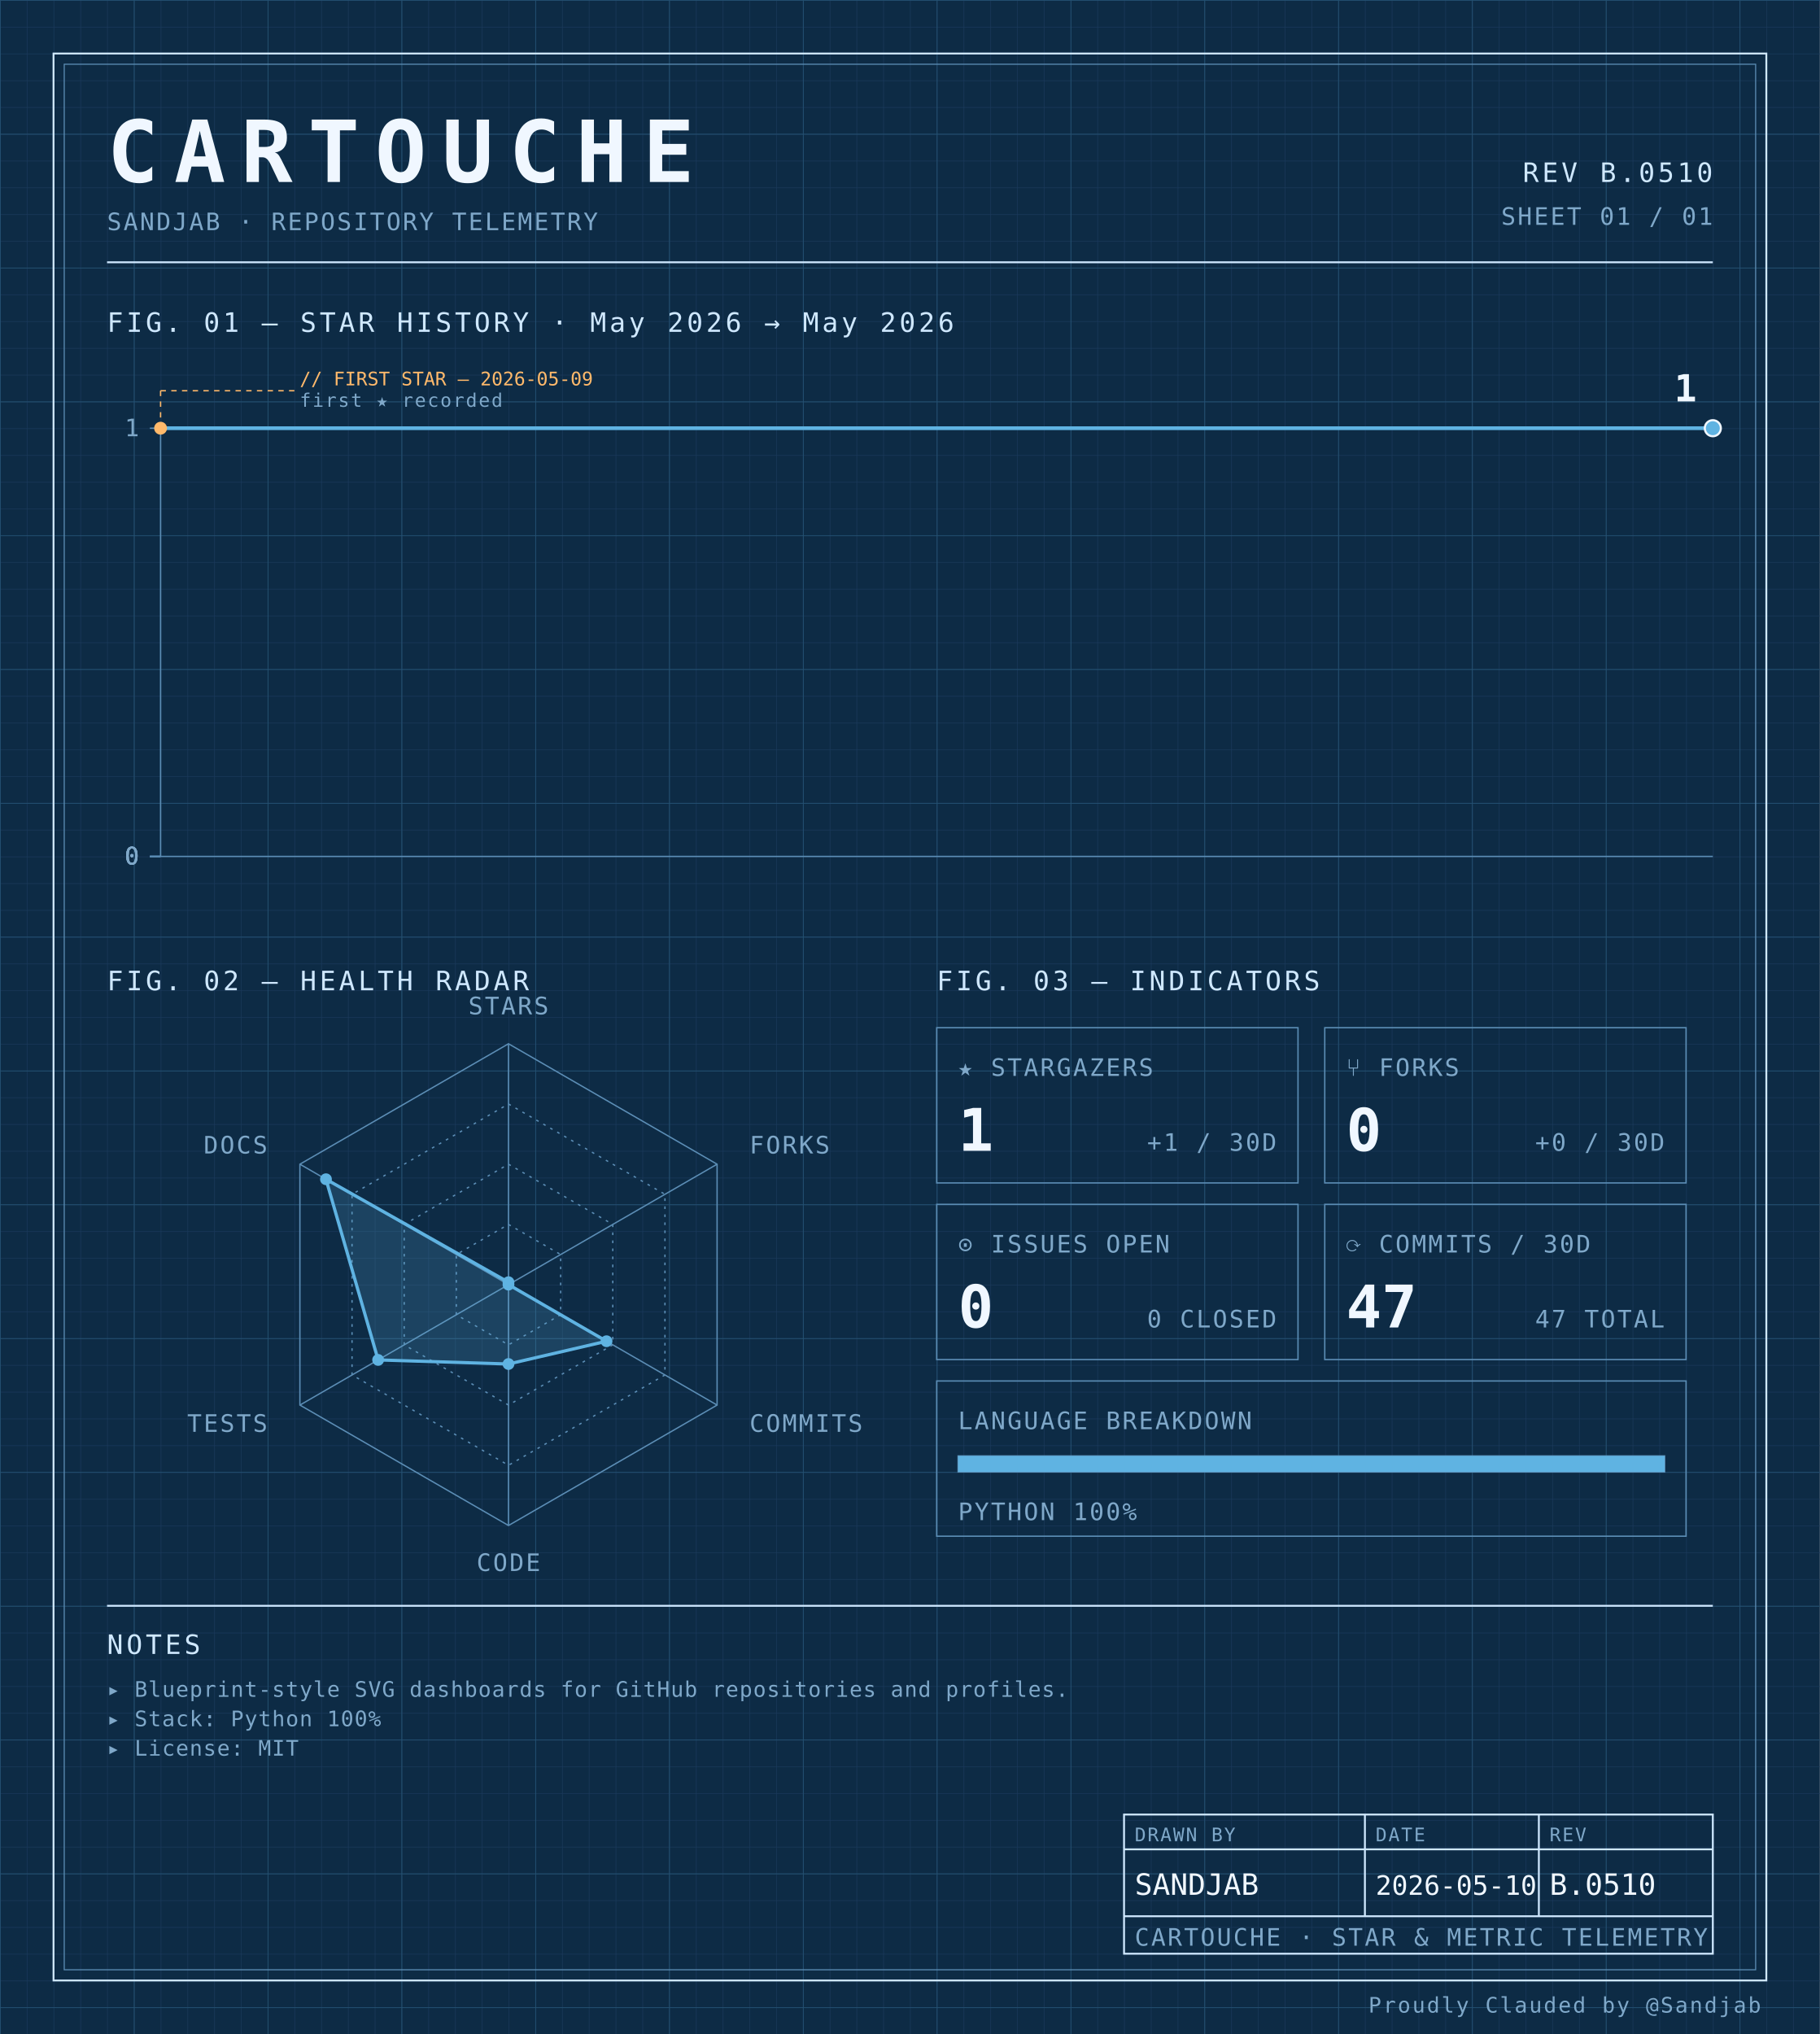
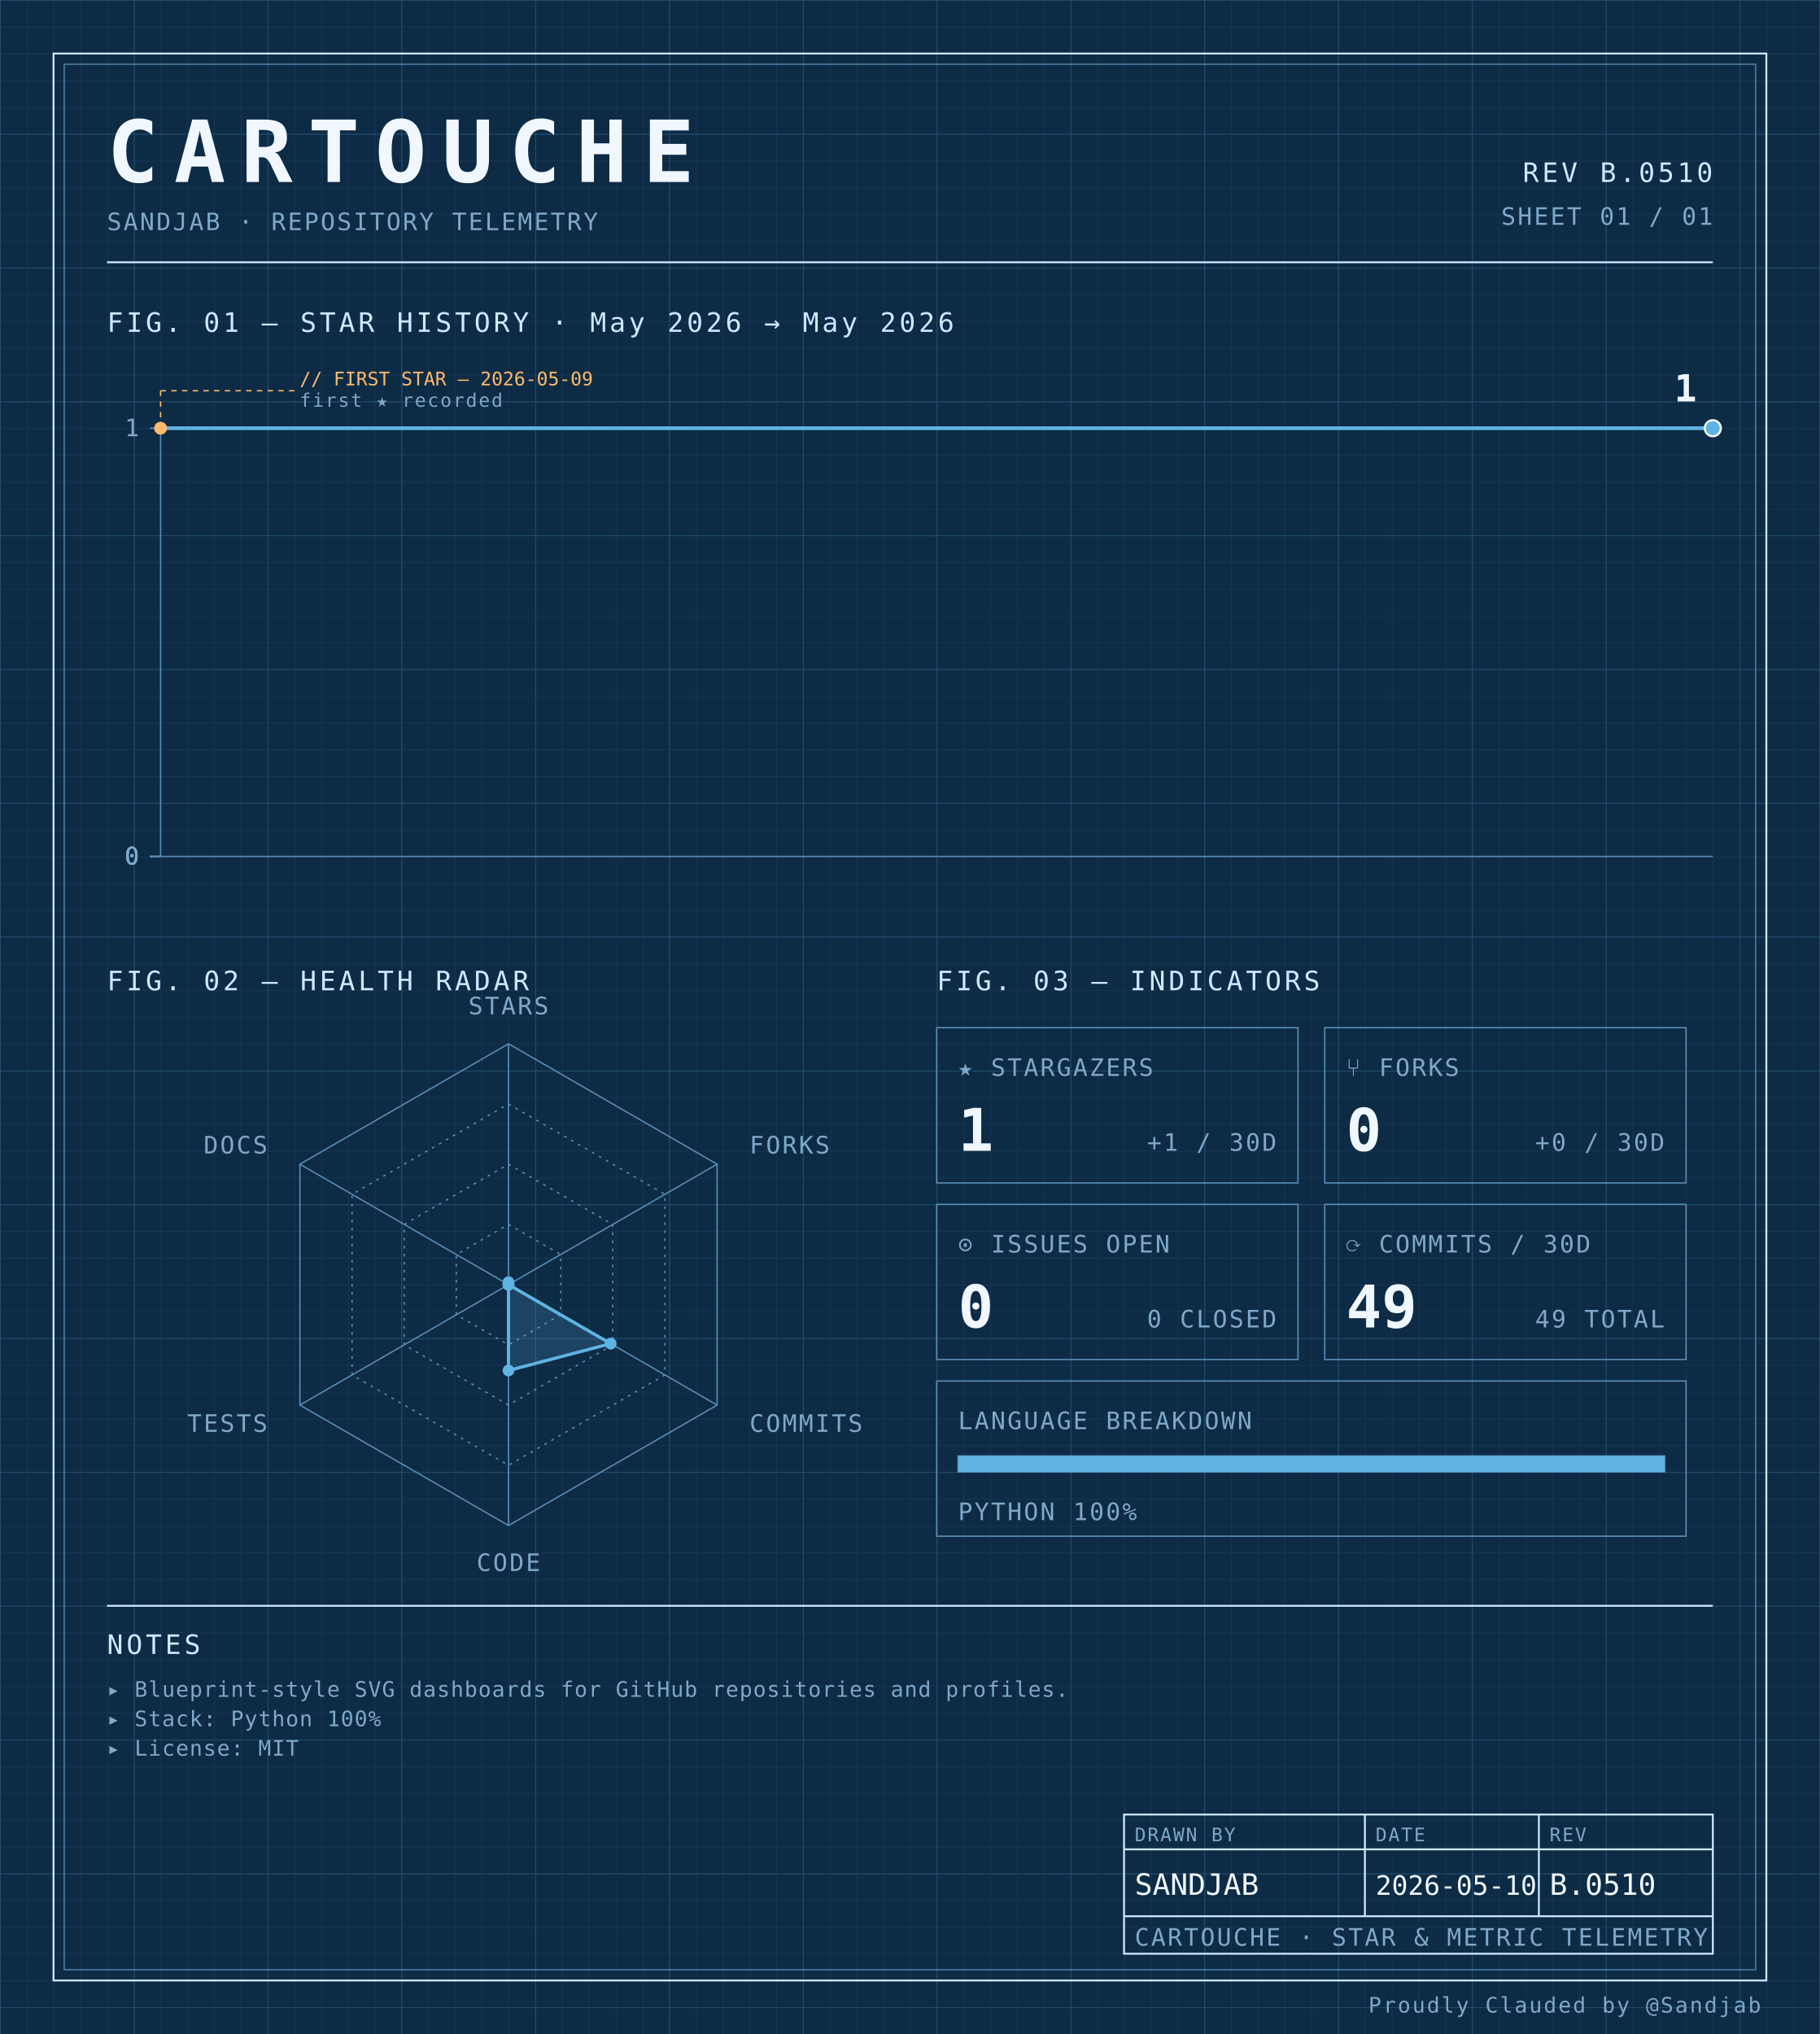
<svg xmlns="http://www.w3.org/2000/svg" width="100%" viewBox="0 0 680 760" role="img">
  <defs>
    <pattern id="grid-fine" width="10" height="10" patternUnits="userSpaceOnUse">
      <path d="M10 0H0V10" fill="none" stroke="#1a3a5c" stroke-width="0.4" />
    </pattern>
    <pattern id="grid-major" width="50" height="50" patternUnits="userSpaceOnUse">
      <path d="M50 0H0V50" fill="none" stroke="#245273" stroke-width="0.5" />
    </pattern>
  </defs>
  <rect x="0" y="0" width="680" height="760" fill="#0d2b45" />
  <rect x="0" y="0" width="680" height="760" fill="url(#grid-fine)" />
  <rect x="0" y="0" width="680" height="760" fill="url(#grid-major)" />
  <rect x="20" y="20" width="640" height="720" fill="none" stroke="#cfe8ff" stroke-width="0.7" />
  <rect x="24" y="24" width="632" height="712" fill="none" stroke="#5b8db5" stroke-width="0.4" />
  <text x="40" y="68" font-family="ui-monospace, 'SF Mono', 'JetBrains Mono', 'Cascadia Code', Consolas, monospace" font-size="32" font-weight="700" fill="#f0f7ff" text-anchor="start" letter-spacing="0.18em">CARTOUCHE</text>
  <text x="40" y="86" font-family="ui-monospace, 'SF Mono', 'JetBrains Mono', 'Cascadia Code', Consolas, monospace" font-size="9" font-weight="400" fill="#7fa8c9" text-anchor="start" letter-spacing="0.08em">SANDJAB · REPOSITORY TELEMETRY</text>
  <text x="640" y="68" font-family="ui-monospace, 'SF Mono', 'JetBrains Mono', 'Cascadia Code', Consolas, monospace" font-size="10" font-weight="400" fill="#cfe8ff" text-anchor="end" letter-spacing="0.12em">REV B.0510</text>
  <text x="640" y="84" font-family="ui-monospace, 'SF Mono', 'JetBrains Mono', 'Cascadia Code', Consolas, monospace" font-size="9" font-weight="400" fill="#7fa8c9" text-anchor="end" letter-spacing="0.08em">SHEET 01 / 01</text>
  <line x1="40" y1="98" x2="640" y2="98" stroke="#cfe8ff" stroke-width="0.7" />
  <text x="40" y="124" font-family="ui-monospace, 'SF Mono', 'JetBrains Mono', 'Cascadia Code', Consolas, monospace" font-size="10" font-weight="400" fill="#cfe8ff" text-anchor="start" letter-spacing="0.12em">FIG. 01 — STAR HISTORY · May 2026 → May 2026</text>
  <line x1="60" y1="160" x2="60" y2="320" stroke="#5b8db5" stroke-width="0.5" />
  <line x1="60" y1="320" x2="640" y2="320" stroke="#5b8db5" stroke-width="0.5" />
  <line x1="56" y1="320.0" x2="60" y2="320.0" stroke="#5b8db5" stroke-width="0.5" />
  <text x="52" y="323.0" font-family="ui-monospace, 'SF Mono', 'JetBrains Mono', 'Cascadia Code', Consolas, monospace" font-size="9" font-weight="400" fill="#7fa8c9" text-anchor="end" letter-spacing="0.08em">0</text>
  <line x1="56" y1="320.0" x2="60" y2="320.0" stroke="#5b8db5" stroke-width="0.5" />
  <text x="52" y="323.0" font-family="ui-monospace, 'SF Mono', 'JetBrains Mono', 'Cascadia Code', Consolas, monospace" font-size="9" font-weight="400" fill="#7fa8c9" text-anchor="end" letter-spacing="0.08em">0</text>
  <line x1="56" y1="320.0" x2="60" y2="320.0" stroke="#5b8db5" stroke-width="0.5" />
  <text x="52" y="323.0" font-family="ui-monospace, 'SF Mono', 'JetBrains Mono', 'Cascadia Code', Consolas, monospace" font-size="9" font-weight="400" fill="#7fa8c9" text-anchor="end" letter-spacing="0.08em">0</text>
  <line x1="56" y1="320.0" x2="60" y2="320.0" stroke="#5b8db5" stroke-width="0.5" />
  <text x="52" y="323.0" font-family="ui-monospace, 'SF Mono', 'JetBrains Mono', 'Cascadia Code', Consolas, monospace" font-size="9" font-weight="400" fill="#7fa8c9" text-anchor="end" letter-spacing="0.08em">0</text>
  <line x1="56" y1="160.0" x2="60" y2="160.0" stroke="#5b8db5" stroke-width="0.5" />
  <text x="52" y="163.0" font-family="ui-monospace, 'SF Mono', 'JetBrains Mono', 'Cascadia Code', Consolas, monospace" font-size="9" font-weight="400" fill="#7fa8c9" text-anchor="end" letter-spacing="0.08em">1</text>
  <path d="M 60.00,160.00 L 640.00,160.00 640.00,160.00" fill="none" stroke="#5fb3e2" stroke-width="1.4" stroke-linejoin="round" stroke-linecap="round" />
  <circle cx="60.0" cy="160.0" r="2.4" fill="#ffb96b" />
  <line x1="60.0" y1="160.0" x2="60.0" y2="146" stroke="#ffb96b" stroke-width="0.5" stroke-dasharray="2,2" fill="none" />
  <line x1="60.0" y1="146" x2="110.0" y2="146" stroke="#ffb96b" stroke-width="0.5" stroke-dasharray="2,2" fill="none" />
  <text x="112.0" y="144" font-family="ui-monospace, 'SF Mono', 'JetBrains Mono', 'Cascadia Code', Consolas, monospace" font-size="7" font-weight="400" fill="#ffb96b" text-anchor="start" letter-spacing="normal">// FIRST STAR — 2026-05-09</text>
  <text x="112.0" y="152" font-family="ui-monospace, 'SF Mono', 'JetBrains Mono', 'Cascadia Code', Consolas, monospace" font-size="7" font-weight="400" fill="#7fa8c9" text-anchor="start" letter-spacing="0.08em">first ★ recorded</text>
  <circle cx="640.0" cy="160.0" r="3" fill="#5fb3e2" stroke="#f0f7ff" stroke-width="0.8" />
  <text x="634.0" y="150.0" font-family="ui-monospace, 'SF Mono', 'JetBrains Mono', 'Cascadia Code', Consolas, monospace" font-size="14" font-weight="700" fill="#f0f7ff" text-anchor="end" letter-spacing="normal">1</text>
  <text x="40" y="370" font-family="ui-monospace, 'SF Mono', 'JetBrains Mono', 'Cascadia Code', Consolas, monospace" font-size="10" font-weight="400" fill="#cfe8ff" text-anchor="start" letter-spacing="0.12em">FIG. 02 — HEALTH RADAR</text>
  <g transform="translate(190 480)">
    <polygon points="0.00,-90.00 77.94,-45.00 77.94,45.00 0.00,90.00 -77.94,45.00 -77.94,-45.00" fill="none" stroke="#5b8db5" stroke-width="0.5" />
    <polygon points="0.00,-67.50 58.46,-33.75 58.46,33.75 0.00,67.50 -58.46,33.75 -58.46,-33.75" fill="none" stroke="#5b8db5" stroke-width="0.5" stroke-dasharray="1,2" />
    <polygon points="0.00,-45.00 38.97,-22.50 38.97,22.50 0.00,45.00 -38.97,22.50 -38.97,-22.50" fill="none" stroke="#5b8db5" stroke-width="0.5" stroke-dasharray="1,2" />
    <polygon points="0.00,-22.50 19.49,-11.25 19.49,11.25 0.00,22.50 -19.49,11.25 -19.49,-11.25" fill="none" stroke="#5b8db5" stroke-width="0.5" stroke-dasharray="1,2" />
    <line x1="0" y1="0" x2="0.00" y2="-90.00" stroke="#5b8db5" stroke-width="0.5" />
    <line x1="0" y1="0" x2="77.94" y2="-45.00" stroke="#5b8db5" stroke-width="0.5" />
    <line x1="0" y1="0" x2="77.94" y2="45.00" stroke="#5b8db5" stroke-width="0.5" />
    <line x1="0" y1="0" x2="0.00" y2="90.00" stroke="#5b8db5" stroke-width="0.5" />
    <line x1="0" y1="0" x2="-77.94" y2="45.00" stroke="#5b8db5" stroke-width="0.5" />
    <line x1="0" y1="0" x2="-77.94" y2="-45.00" stroke="#5b8db5" stroke-width="0.5" />
-     <polygon points="0.00,-0.90 0.00,0.00 36.63,21.15 0.00,29.66 -48.71,28.13 -68.20,-39.38" fill="#5fb3e2" fill-opacity="0.18" stroke="#5fb3e2" stroke-width="1.2" />
+     <polygon points="0.00,-0.90 0.00,0.00 38.19,22.05 0.00,32.08 0.00,0.00 0.00,0.00" fill="#5fb3e2" fill-opacity="0.18" stroke="#5fb3e2" stroke-width="1.2" />
    <circle cx="0.00" cy="-0.90" r="2.2" fill="#5fb3e2" />
    <circle cx="0.00" cy="0.00" r="2.2" fill="#5fb3e2" />
-     <circle cx="36.63" cy="21.15" r="2.2" fill="#5fb3e2" />
-     <circle cx="0.00" cy="29.66" r="2.2" fill="#5fb3e2" />
-     <circle cx="-48.71" cy="28.13" r="2.2" fill="#5fb3e2" />
-     <circle cx="-68.20" cy="-39.38" r="2.2" fill="#5fb3e2" />
+     <circle cx="38.19" cy="22.05" r="2.2" fill="#5fb3e2" />
+     <circle cx="0.00" cy="32.08" r="2.2" fill="#5fb3e2" />
+     <circle cx="0.00" cy="0.00" r="2.2" fill="#5fb3e2" />
+     <circle cx="0.00" cy="0.00" r="2.2" fill="#5fb3e2" />
    <text x="6.3681633555662356e-15" y="-101" font-family="ui-monospace, 'SF Mono', 'JetBrains Mono', 'Cascadia Code', Consolas, monospace" font-size="9" font-weight="400" fill="#7fa8c9" text-anchor="middle" letter-spacing="0.08em">STARS</text>
    <text x="90.067" y="-49" font-family="ui-monospace, 'SF Mono', 'JetBrains Mono', 'Cascadia Code', Consolas, monospace" font-size="9" font-weight="400" fill="#7fa8c9" text-anchor="start" letter-spacing="0.08em">FORKS</text>
    <text x="90.067" y="55" font-family="ui-monospace, 'SF Mono', 'JetBrains Mono', 'Cascadia Code', Consolas, monospace" font-size="9" font-weight="400" fill="#7fa8c9" text-anchor="start" letter-spacing="0.08em">COMMITS</text>
    <text x="6.3681633555662356e-15" y="107" font-family="ui-monospace, 'SF Mono', 'JetBrains Mono', 'Cascadia Code', Consolas, monospace" font-size="9" font-weight="400" fill="#7fa8c9" text-anchor="middle" letter-spacing="0.08em">CODE</text>
    <text x="-90.067" y="55" font-family="ui-monospace, 'SF Mono', 'JetBrains Mono', 'Cascadia Code', Consolas, monospace" font-size="9" font-weight="400" fill="#7fa8c9" text-anchor="end" letter-spacing="0.08em">TESTS</text>
    <text x="-90.067" y="-49" font-family="ui-monospace, 'SF Mono', 'JetBrains Mono', 'Cascadia Code', Consolas, monospace" font-size="9" font-weight="400" fill="#7fa8c9" text-anchor="end" letter-spacing="0.08em">DOCS</text>
  </g>
  <text x="350" y="370" font-family="ui-monospace, 'SF Mono', 'JetBrains Mono', 'Cascadia Code', Consolas, monospace" font-size="10" font-weight="400" fill="#cfe8ff" text-anchor="start" letter-spacing="0.12em">FIG. 03 — INDICATORS</text>
  <rect x="350" y="384" width="135" height="58" fill="none" stroke="#5b8db5" stroke-width="0.5" />
  <text x="358" y="402" font-family="ui-monospace, 'SF Mono', 'JetBrains Mono', 'Cascadia Code', Consolas, monospace" font-size="9" font-weight="400" fill="#7fa8c9" text-anchor="start" letter-spacing="0.08em">★ STARGAZERS</text>
  <text x="358" y="430" font-family="ui-monospace, 'SF Mono', 'JetBrains Mono', 'Cascadia Code', Consolas, monospace" font-size="22" font-weight="700" fill="#f0f7ff" text-anchor="start" letter-spacing="normal">1</text>
  <text x="477" y="430" font-family="ui-monospace, 'SF Mono', 'JetBrains Mono', 'Cascadia Code', Consolas, monospace" font-size="9" font-weight="400" fill="#7fa8c9" text-anchor="end" letter-spacing="0.08em">+1 / 30D</text>
  <rect x="495" y="384" width="135" height="58" fill="none" stroke="#5b8db5" stroke-width="0.5" />
  <text x="503" y="402" font-family="ui-monospace, 'SF Mono', 'JetBrains Mono', 'Cascadia Code', Consolas, monospace" font-size="9" font-weight="400" fill="#7fa8c9" text-anchor="start" letter-spacing="0.08em">⑂ FORKS</text>
  <text x="503" y="430" font-family="ui-monospace, 'SF Mono', 'JetBrains Mono', 'Cascadia Code', Consolas, monospace" font-size="22" font-weight="700" fill="#f0f7ff" text-anchor="start" letter-spacing="normal">0</text>
  <text x="622" y="430" font-family="ui-monospace, 'SF Mono', 'JetBrains Mono', 'Cascadia Code', Consolas, monospace" font-size="9" font-weight="400" fill="#7fa8c9" text-anchor="end" letter-spacing="0.08em">+0 / 30D</text>
  <rect x="350" y="450" width="135" height="58" fill="none" stroke="#5b8db5" stroke-width="0.5" />
  <text x="358" y="468" font-family="ui-monospace, 'SF Mono', 'JetBrains Mono', 'Cascadia Code', Consolas, monospace" font-size="9" font-weight="400" fill="#7fa8c9" text-anchor="start" letter-spacing="0.08em">⊙ ISSUES OPEN</text>
  <text x="358" y="496" font-family="ui-monospace, 'SF Mono', 'JetBrains Mono', 'Cascadia Code', Consolas, monospace" font-size="22" font-weight="700" fill="#f0f7ff" text-anchor="start" letter-spacing="normal">0</text>
  <text x="477" y="496" font-family="ui-monospace, 'SF Mono', 'JetBrains Mono', 'Cascadia Code', Consolas, monospace" font-size="9" font-weight="400" fill="#7fa8c9" text-anchor="end" letter-spacing="0.08em">0 CLOSED</text>
  <rect x="495" y="450" width="135" height="58" fill="none" stroke="#5b8db5" stroke-width="0.5" />
  <text x="503" y="468" font-family="ui-monospace, 'SF Mono', 'JetBrains Mono', 'Cascadia Code', Consolas, monospace" font-size="9" font-weight="400" fill="#7fa8c9" text-anchor="start" letter-spacing="0.08em">⟳ COMMITS / 30D</text>
-   <text x="503" y="496" font-family="ui-monospace, 'SF Mono', 'JetBrains Mono', 'Cascadia Code', Consolas, monospace" font-size="22" font-weight="700" fill="#f0f7ff" text-anchor="start" letter-spacing="normal">47</text>
-   <text x="622" y="496" font-family="ui-monospace, 'SF Mono', 'JetBrains Mono', 'Cascadia Code', Consolas, monospace" font-size="9" font-weight="400" fill="#7fa8c9" text-anchor="end" letter-spacing="0.08em">47 TOTAL</text>
+   <text x="503" y="496" font-family="ui-monospace, 'SF Mono', 'JetBrains Mono', 'Cascadia Code', Consolas, monospace" font-size="22" font-weight="700" fill="#f0f7ff" text-anchor="start" letter-spacing="normal">49</text>
+   <text x="622" y="496" font-family="ui-monospace, 'SF Mono', 'JetBrains Mono', 'Cascadia Code', Consolas, monospace" font-size="9" font-weight="400" fill="#7fa8c9" text-anchor="end" letter-spacing="0.08em">49 TOTAL</text>
  <rect x="350" y="516" width="280" height="58" fill="none" stroke="#5b8db5" stroke-width="0.5" />
  <text x="358" y="534" font-family="ui-monospace, 'SF Mono', 'JetBrains Mono', 'Cascadia Code', Consolas, monospace" font-size="9" font-weight="400" fill="#7fa8c9" text-anchor="start" letter-spacing="0.08em">LANGUAGE BREAKDOWN</text>
  <rect x="358" y="544" width="264" height="6" fill="none" stroke="#5b8db5" stroke-width="0.5" />
  <rect x="358" y="544" width="264.00" height="6" fill="#5fb3e2" />
  <text x="358" y="568" font-family="ui-monospace, 'SF Mono', 'JetBrains Mono', 'Cascadia Code', Consolas, monospace" font-size="9" font-weight="400" fill="#7fa8c9" text-anchor="start" letter-spacing="0.08em">PYTHON 100%</text>
  <line x1="40" y1="600" x2="640" y2="600" stroke="#cfe8ff" stroke-width="0.7" />
  <text x="40" y="618" font-family="ui-monospace, 'SF Mono', 'JetBrains Mono', 'Cascadia Code', Consolas, monospace" font-size="10" font-weight="400" fill="#cfe8ff" text-anchor="start" letter-spacing="0.12em">NOTES</text>
  <text x="40" y="634" font-family="ui-monospace, 'SF Mono', 'JetBrains Mono', 'Cascadia Code', Consolas, monospace" font-size="8" font-weight="400" fill="#7fa8c9" text-anchor="start" letter-spacing="0.04em">▸ Blueprint-style SVG dashboards for GitHub repositories and profiles.</text>
  <text x="40" y="645" font-family="ui-monospace, 'SF Mono', 'JetBrains Mono', 'Cascadia Code', Consolas, monospace" font-size="8" font-weight="400" fill="#7fa8c9" text-anchor="start" letter-spacing="0.04em">▸ Stack: Python 100%</text>
  <text x="40" y="656" font-family="ui-monospace, 'SF Mono', 'JetBrains Mono', 'Cascadia Code', Consolas, monospace" font-size="8" font-weight="400" fill="#7fa8c9" text-anchor="start" letter-spacing="0.04em">▸ License: MIT</text>
  <rect x="420" y="678" width="220" height="52" fill="none" stroke="#cfe8ff" stroke-width="0.7" />
  <line x1="420" y1="691" x2="640" y2="691" stroke="#cfe8ff" stroke-width="0.7" />
  <line x1="420" y1="716" x2="640" y2="716" stroke="#cfe8ff" stroke-width="0.7" />
  <line x1="510" y1="678" x2="510" y2="716" stroke="#cfe8ff" stroke-width="0.7" />
  <line x1="575" y1="678" x2="575" y2="716" stroke="#cfe8ff" stroke-width="0.7" />
  <text x="424" y="688" font-family="ui-monospace, 'SF Mono', 'JetBrains Mono', 'Cascadia Code', Consolas, monospace" font-size="7" font-weight="400" fill="#7fa8c9" text-anchor="start" letter-spacing="0.08em">DRAWN BY</text>
  <text x="514" y="688" font-family="ui-monospace, 'SF Mono', 'JetBrains Mono', 'Cascadia Code', Consolas, monospace" font-size="7" font-weight="400" fill="#7fa8c9" text-anchor="start" letter-spacing="0.08em">DATE</text>
  <text x="579" y="688" font-family="ui-monospace, 'SF Mono', 'JetBrains Mono', 'Cascadia Code', Consolas, monospace" font-size="7" font-weight="400" fill="#7fa8c9" text-anchor="start" letter-spacing="0.08em">REV</text>
  <text x="424" y="708" font-family="ui-monospace, 'SF Mono', 'JetBrains Mono', 'Cascadia Code', Consolas, monospace" font-size="11" font-weight="400" fill="#f0f7ff" text-anchor="start" letter-spacing="normal">SANDJAB</text>
  <text x="514" y="708" font-family="ui-monospace, 'SF Mono', 'JetBrains Mono', 'Cascadia Code', Consolas, monospace" font-size="10" font-weight="400" fill="#f0f7ff" text-anchor="start" letter-spacing="normal">2026-05-10</text>
  <text x="579" y="708" font-family="ui-monospace, 'SF Mono', 'JetBrains Mono', 'Cascadia Code', Consolas, monospace" font-size="11" font-weight="400" fill="#f0f7ff" text-anchor="start" letter-spacing="normal">B.0510</text>
  <text x="424" y="727" font-family="ui-monospace, 'SF Mono', 'JetBrains Mono', 'Cascadia Code', Consolas, monospace" font-size="9" font-weight="400" fill="#7fa8c9" text-anchor="start" letter-spacing="0.08em">CARTOUCHE · STAR &amp; METRIC TELEMETRY</text>
  <text x="658" y="752" font-family="ui-monospace, 'SF Mono', 'JetBrains Mono', 'Cascadia Code', Consolas, monospace" font-size="8" font-weight="400" fill="#7fa8c9" text-anchor="end" letter-spacing="0.08em">Proudly Clauded by @Sandjab</text>
</svg>
